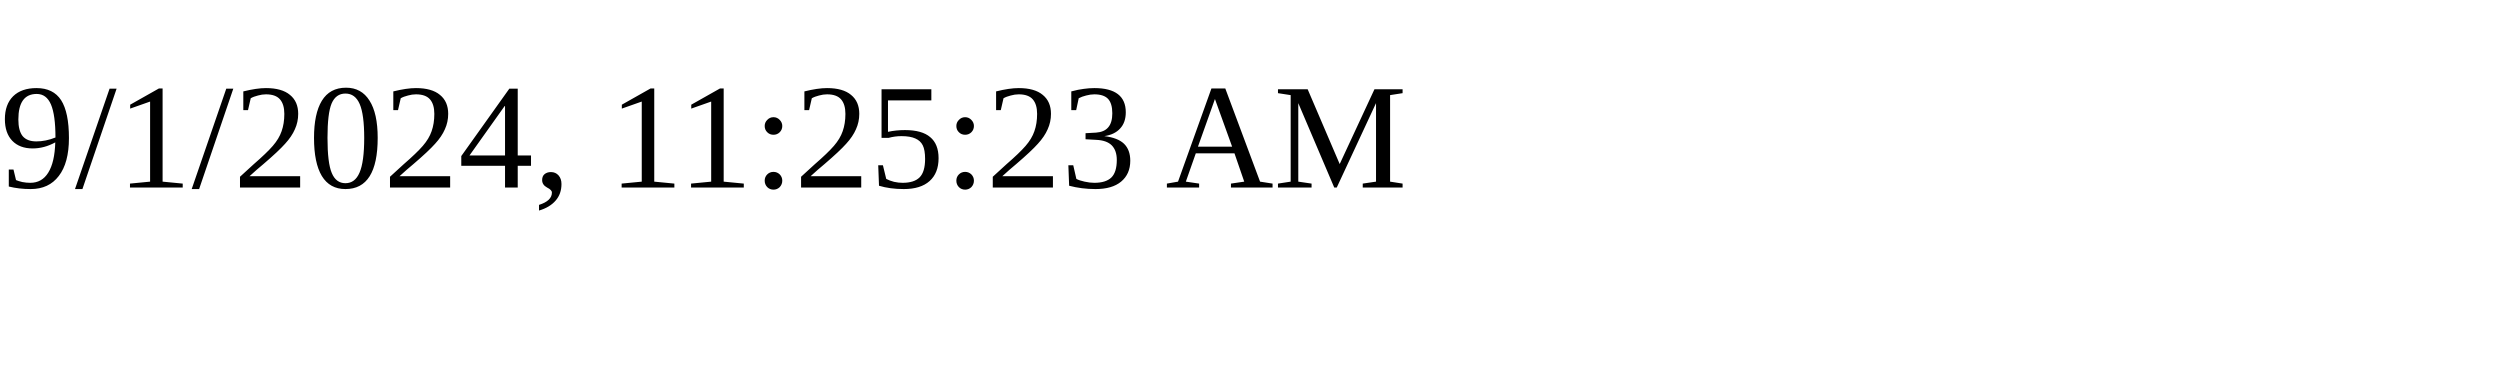
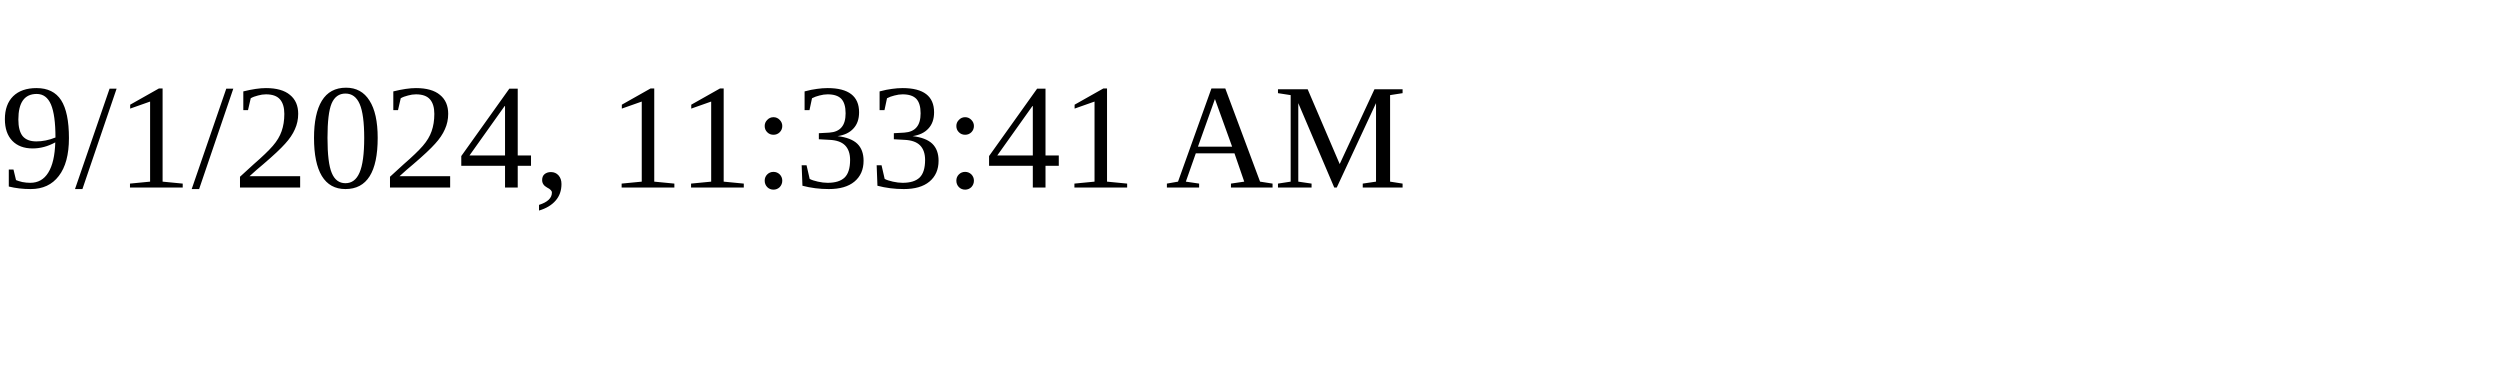
<svg xmlns="http://www.w3.org/2000/svg" height="30" width="200">
-   <text x="0" y="15">9/1/2024, 11:25:23 AM</text>
+   <text x="0" y="15">9/1/2024, 11:33:41 AM</text>
</svg>
